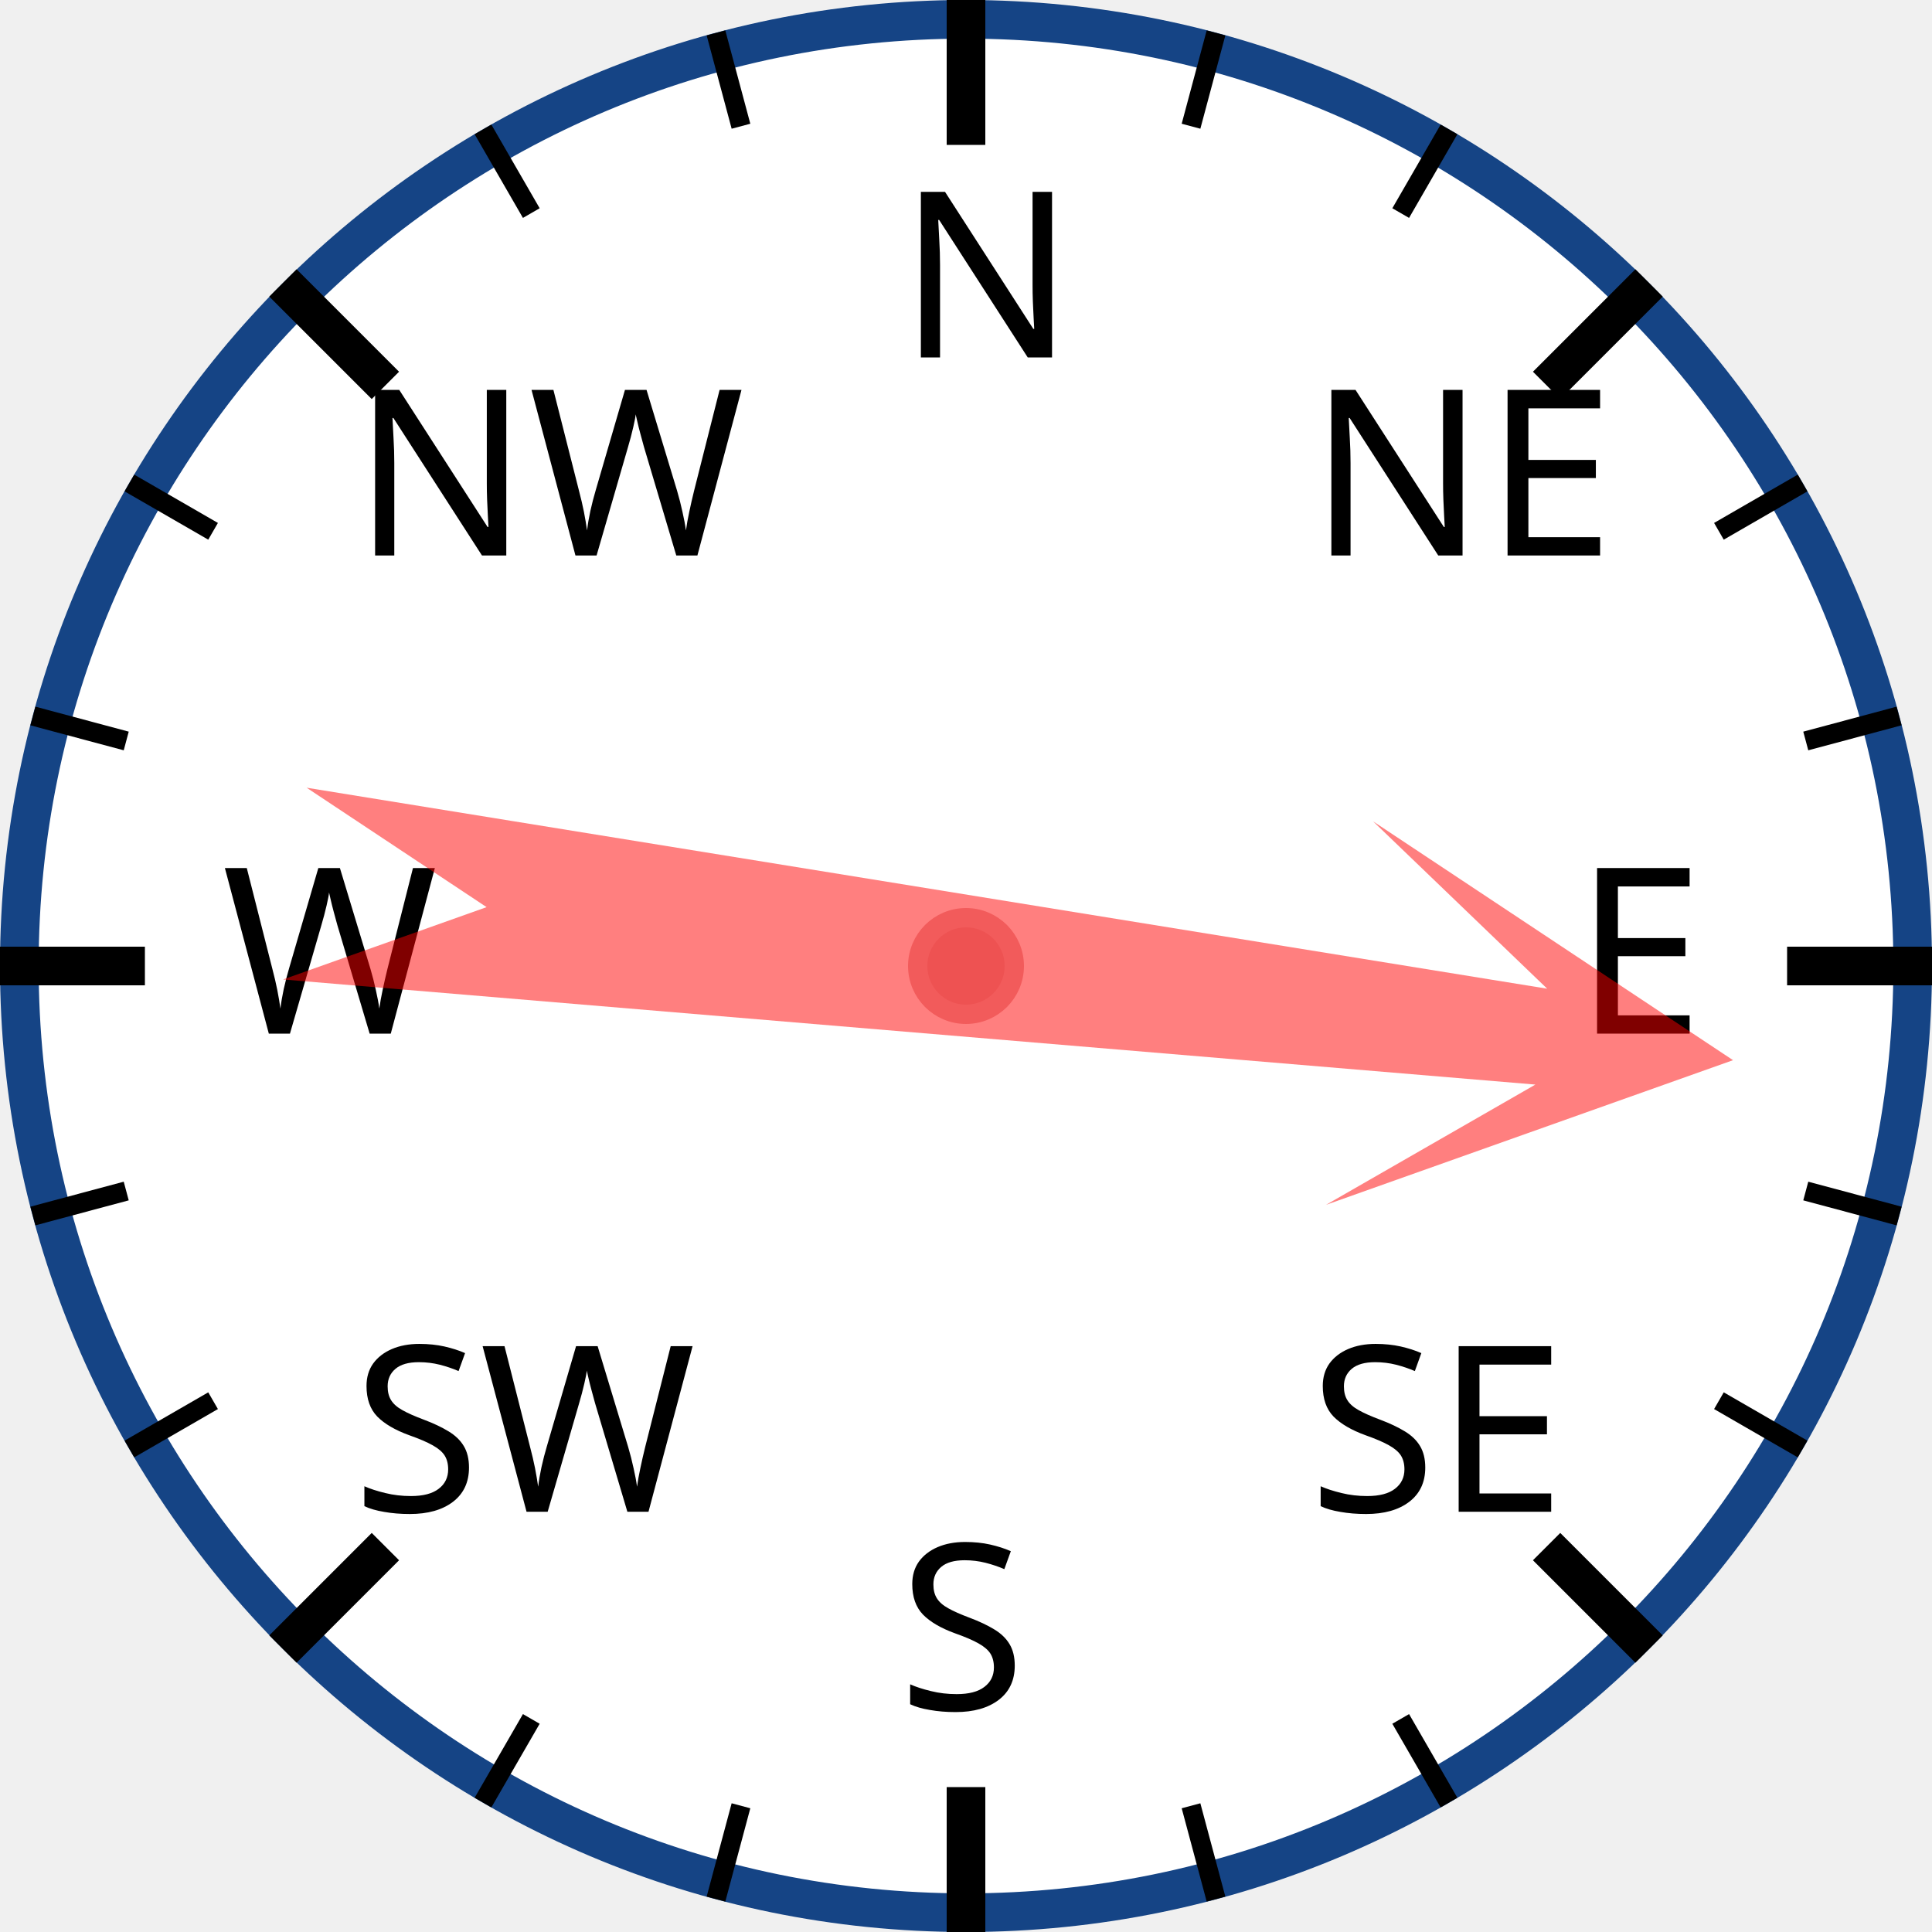
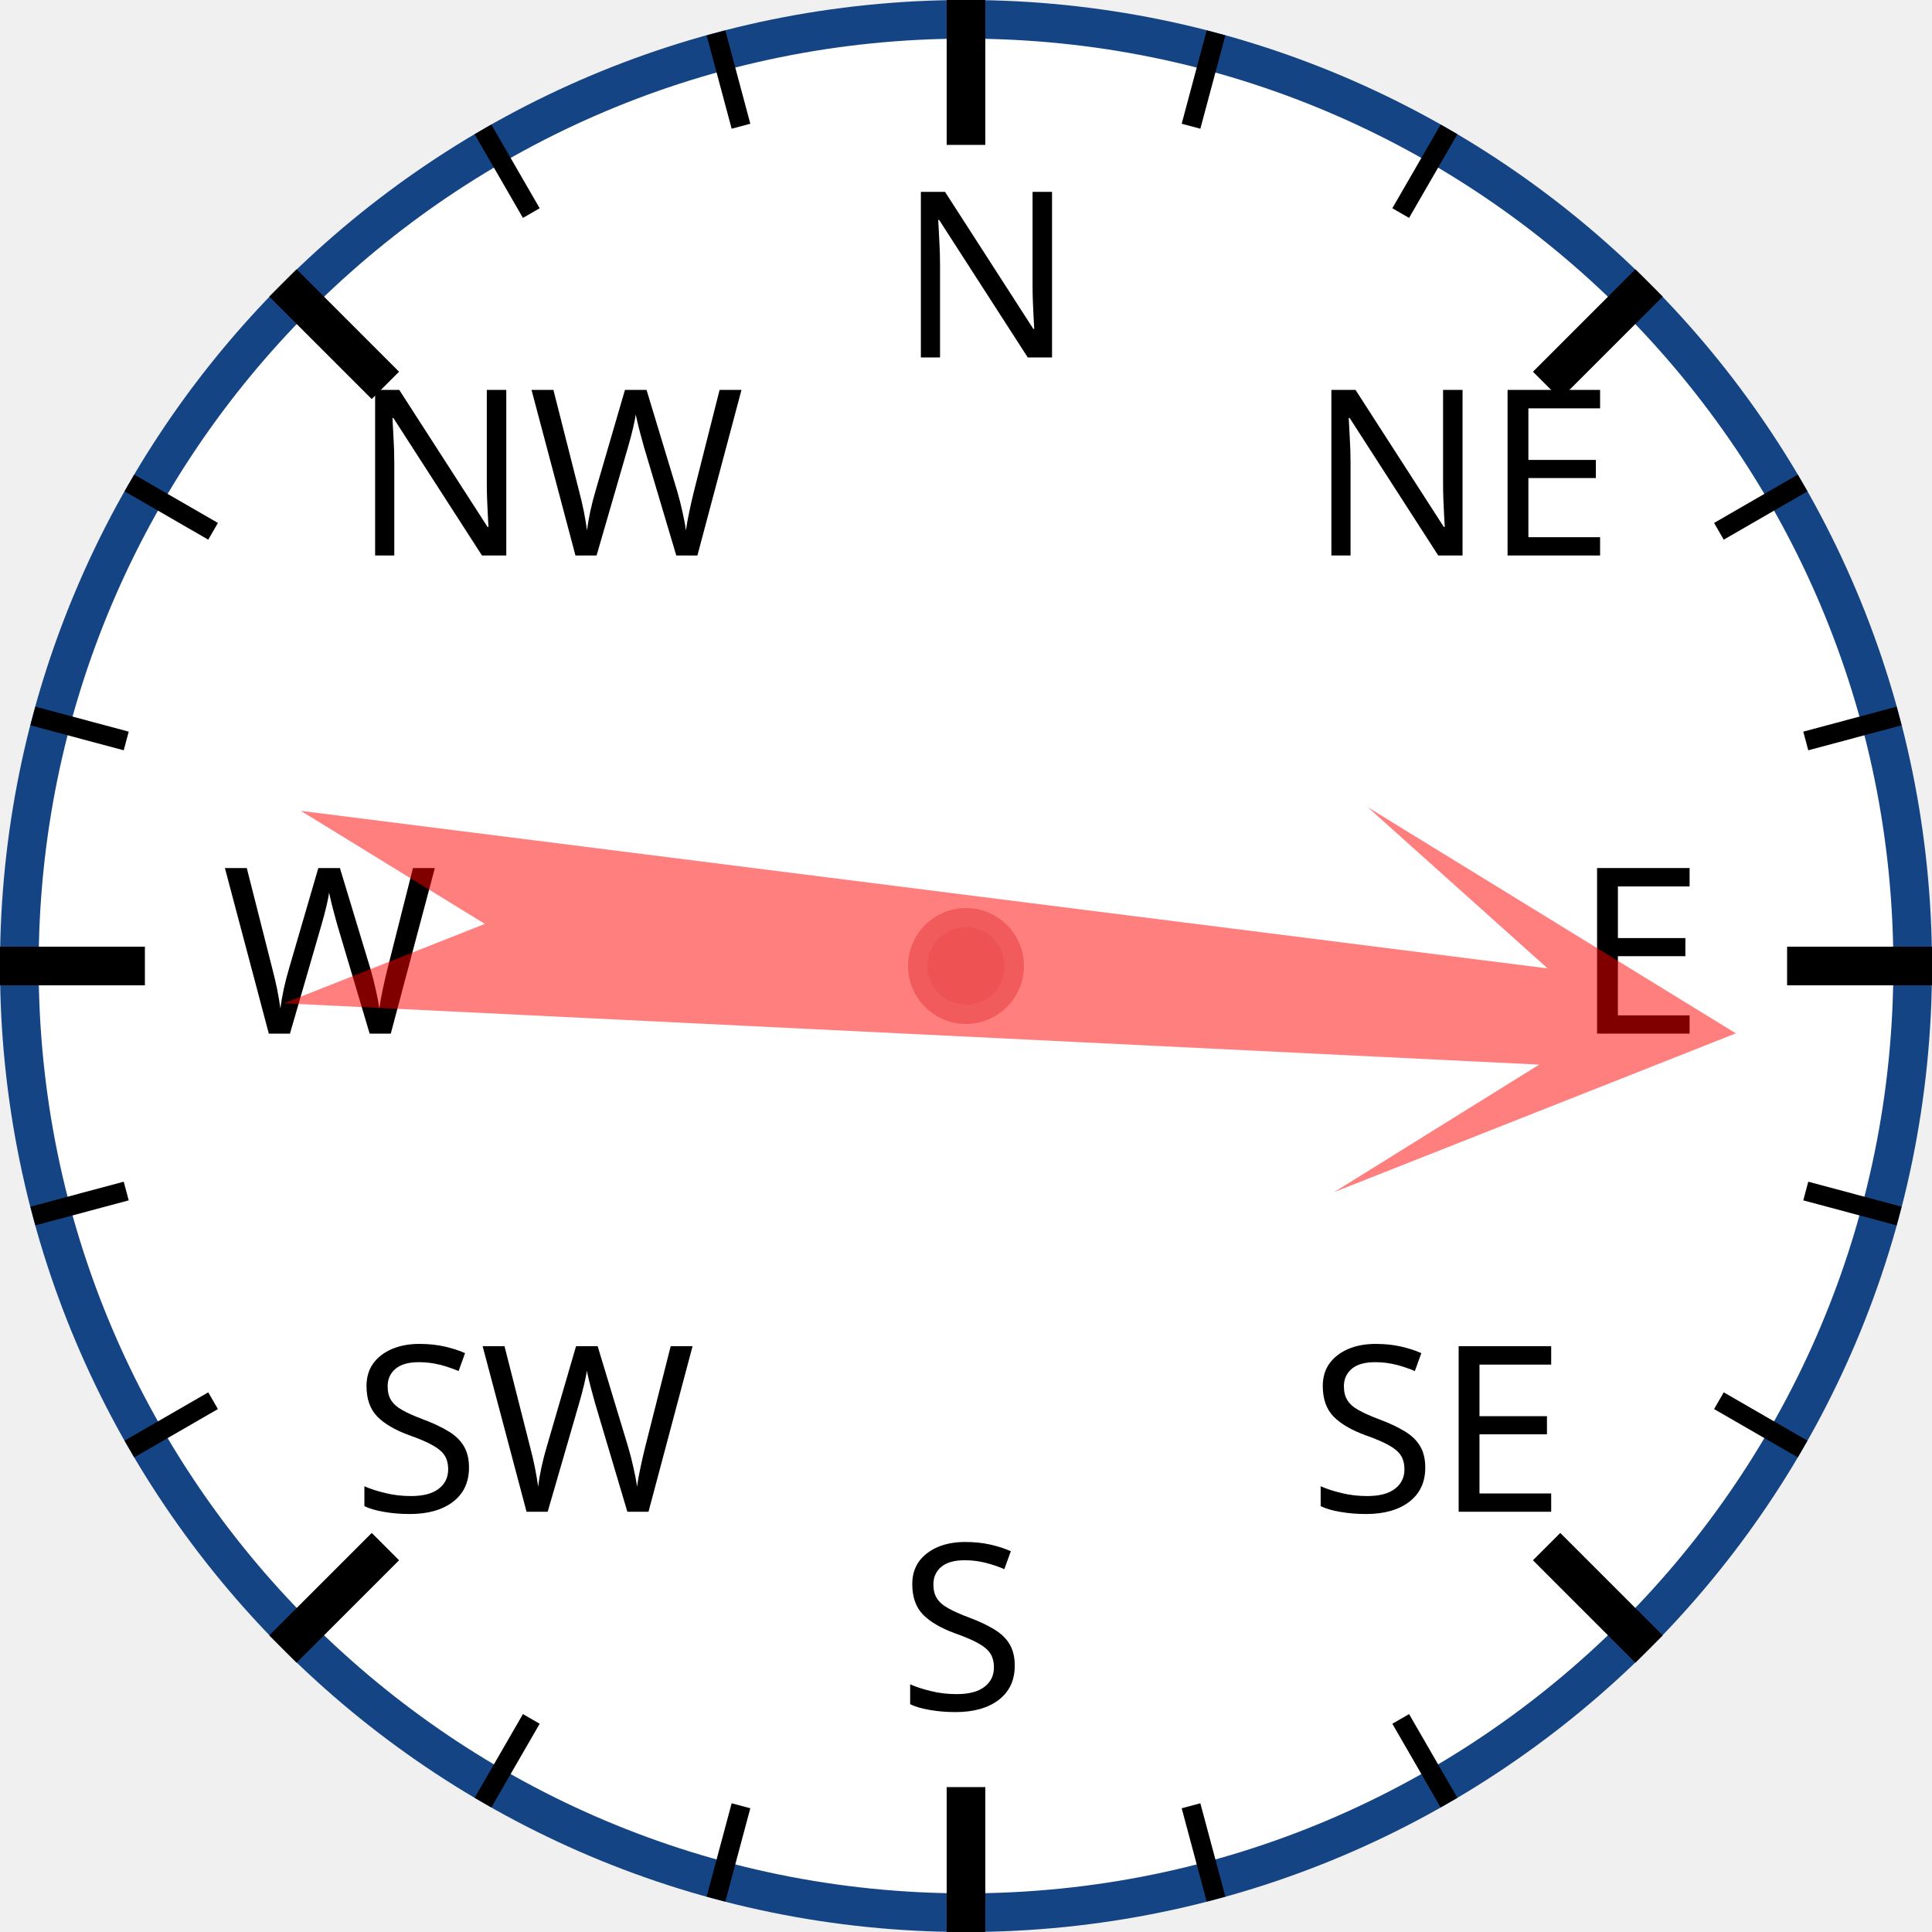
<svg xmlns="http://www.w3.org/2000/svg" width="120px" height="120px" viewBox="0 0 200 200">
  <circle cx="100" cy="100" r="98" style="fill: white; stroke: #154485; stroke-width: 4;" />
  <text x="93.0" y="37.0" style="font-family: sans-serif; font-size: 18pt;">N</text>
  <line x1="100.0" y1="0.0" x2="100.0" y2="15.0" style="stroke: black; stroke-width: 4;" />
  <line x1="74.118" y1="3.407" x2="76.706" y2="13.067" style="stroke: black; stroke-width: 2;" />
  <line x1="50" y1="13.397" x2="55" y2="22.058" style="stroke: black; stroke-width: 2;" />
  <text x="36.503" y="57.503" style="font-family: sans-serif; font-size: 18pt;">NW</text>
  <line x1="29.289" y1="29.289" x2="39.896" y2="39.896" style="stroke: black; stroke-width: 4;" />
  <line x1="13.397" y1="50" x2="22.058" y2="55" style="stroke: black; stroke-width: 2;" />
  <line x1="3.407" y1="74.118" x2="13.067" y2="76.706" style="stroke: black; stroke-width: 2;" />
  <text x="23.0" y="107.0" style="font-family: sans-serif; font-size: 18pt;">W</text>
  <line x1="0.0" y1="100.0" x2="15.0" y2="100.0" style="stroke: black; stroke-width: 4;" />
  <line x1="3.407" y1="125.882" x2="13.067" y2="123.294" style="stroke: black; stroke-width: 2;" />
  <line x1="13.397" y1="150" x2="22.058" y2="145" style="stroke: black; stroke-width: 2;" />
  <text x="36.503" y="156.497" style="font-family: sans-serif; font-size: 18pt;">SW</text>
  <line x1="29.289" y1="170.711" x2="39.896" y2="160.104" style="stroke: black; stroke-width: 4;" />
  <line x1="50" y1="186.603" x2="55" y2="177.942" style="stroke: black; stroke-width: 2;" />
  <line x1="74.118" y1="196.593" x2="76.706" y2="186.933" style="stroke: black; stroke-width: 2;" />
  <text x="93" y="177.0" style="font-family: sans-serif; font-size: 18pt;">S</text>
  <line x1="100" y1="200.0" x2="100" y2="185.0" style="stroke: black; stroke-width: 4;" />
  <line x1="125.882" y1="196.593" x2="123.294" y2="186.933" style="stroke: black; stroke-width: 2;" />
  <line x1="150.0" y1="186.603" x2="145.0" y2="177.942" style="stroke: black; stroke-width: 2;" />
  <text x="135.497" y="156.497" style="font-family: sans-serif; font-size: 18pt;">SE</text>
  <line x1="170.711" y1="170.711" x2="160.104" y2="160.104" style="stroke: black; stroke-width: 4;" />
  <line x1="186.603" y1="150" x2="177.942" y2="145" style="stroke: black; stroke-width: 2;" />
  <line x1="196.593" y1="125.882" x2="186.933" y2="123.294" style="stroke: black; stroke-width: 2;" />
  <text x="163.0" y="107" style="font-family: sans-serif; font-size: 18pt;">E</text>
  <line x1="200.0" y1="100" x2="185.0" y2="100" style="stroke: black; stroke-width: 4;" />
  <line x1="196.593" y1="74.118" x2="186.933" y2="76.706" style="stroke: black; stroke-width: 2;" />
  <line x1="186.603" y1="50" x2="177.942" y2="55" style="stroke: black; stroke-width: 2;" />
  <text x="135.497" y="57.503" style="font-family: sans-serif; font-size: 18pt;">NE</text>
  <line x1="170.711" y1="29.289" x2="160.104" y2="39.896" style="stroke: black; stroke-width: 4;" />
  <line x1="150" y1="13.397" x2="145" y2="22.058" style="stroke: black; stroke-width: 2;" />
  <line x1="125.882" y1="3.407" x2="123.294" y2="13.067" style="stroke: black; stroke-width: 2;" />
-   <polygon points="100 20 120 60 105 40 110 170 100 150 90 170 95 40 80 60" style="fill: red; fill-opacity: 0.5;" transform="rotate(97,100,100)" />
+   <polygon points="100 20 120 60 105 40 110 170 100 150 90 170 95 40 80 60" style="fill: red; fill-opacity: 0.5;" transform="rotate(95,100,100)" />
  <circle cx="100" cy="100" r="5" style="fill: #EE5252; stroke: #F25B5B; stroke-width: 2;" />
</svg>
